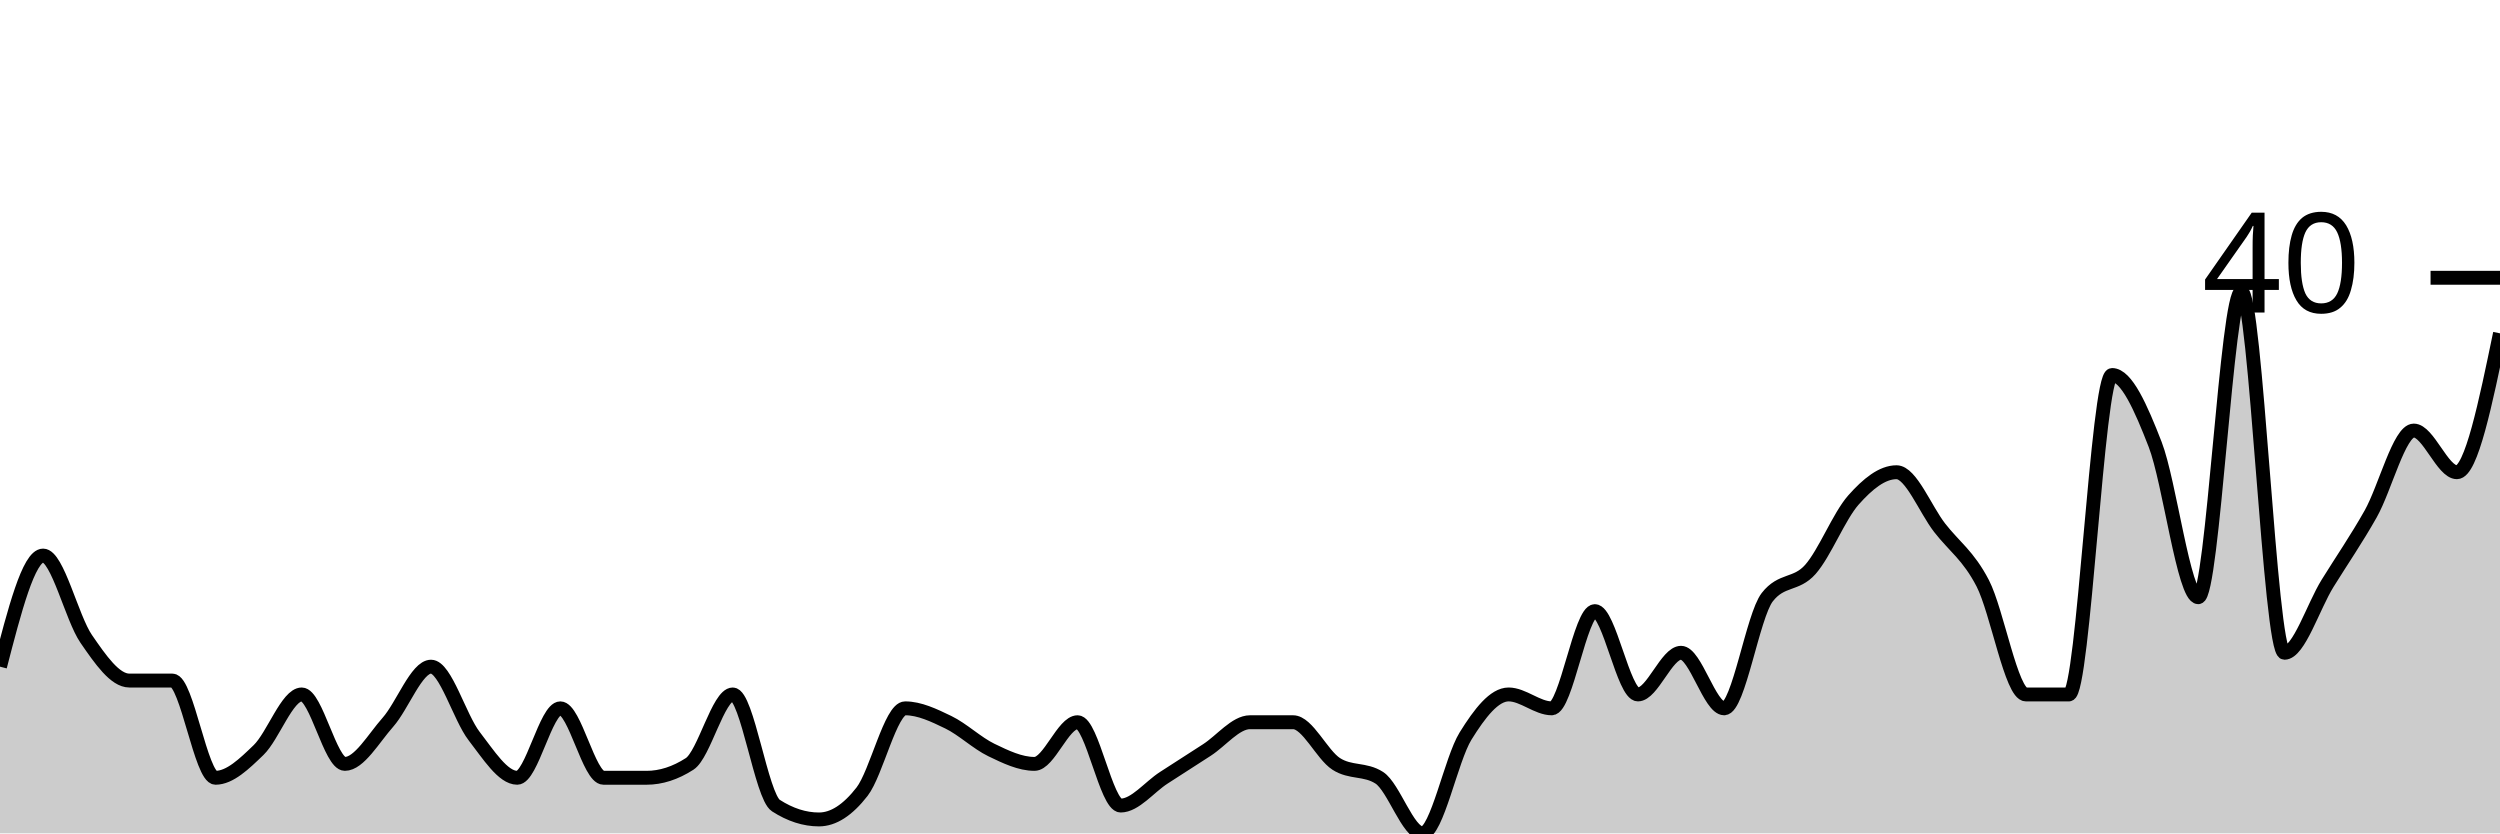
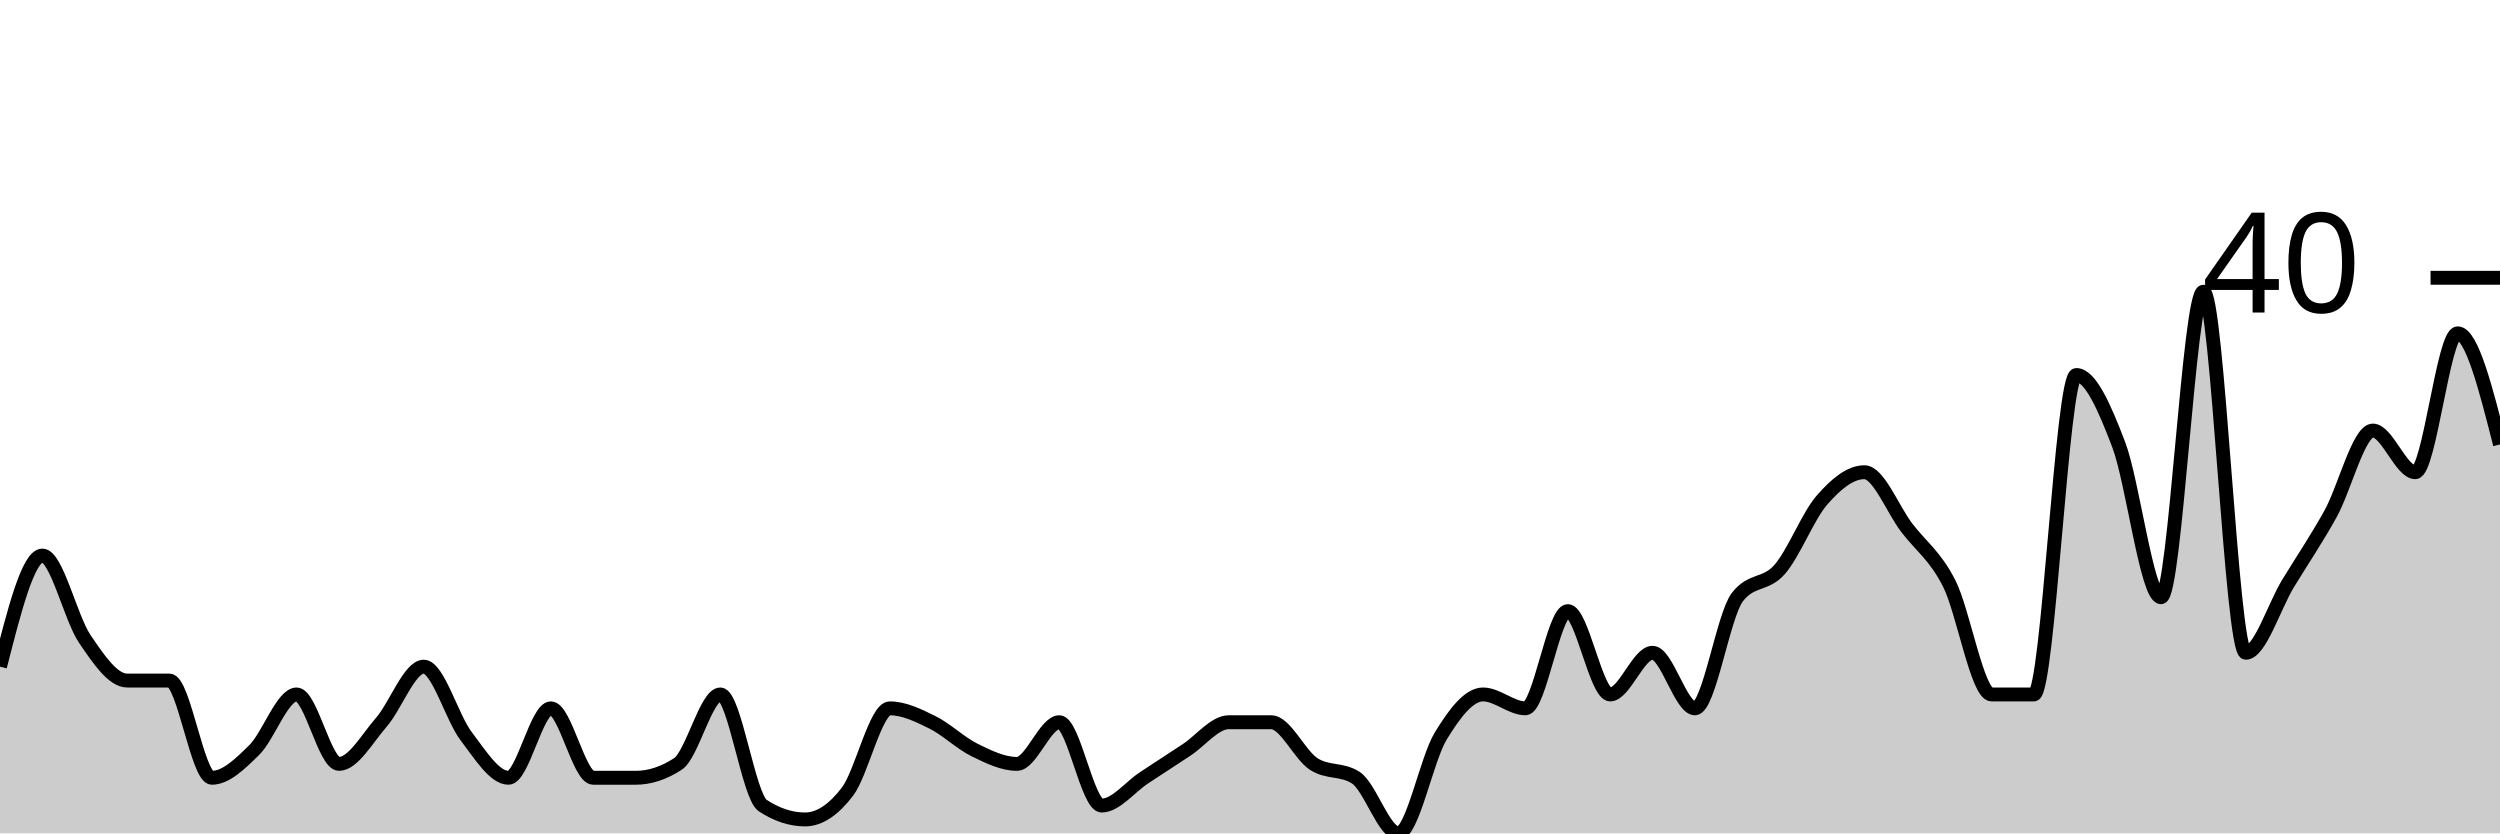
<svg xmlns="http://www.w3.org/2000/svg" viewBox="0 0 180 60">
  <g transform="translate(0,20)">
-     <path class="area" fill="rgba(0, 0, 0, 0.2)" d="M0,28C1.034,24,2.069,20,3.103,20C4.138,20,5.172,24.5,6.207,26C7.241,27.5,8.276,29,9.31,29C10.345,29,11.379,29,12.414,29C13.448,29,14.483,36,15.517,36C16.552,36,17.586,35,18.621,34C19.655,33,20.69,30,21.724,30C22.759,30,23.793,35,24.828,35C25.862,35,26.897,33.167,27.931,32C28.966,30.833,30,28,31.034,28C32.069,28,33.103,31.667,34.138,33C35.172,34.333,36.207,36,37.241,36C38.276,36,39.31,31,40.345,31C41.379,31,42.414,36,43.448,36C44.483,36,45.517,36,46.552,36C47.586,36,48.621,35.667,49.655,35C50.69,34.333,51.724,30,52.759,30C53.793,30,54.828,37.333,55.862,38C56.897,38.667,57.931,39,58.966,39C60,39,61.034,38.333,62.069,37C63.103,35.667,64.138,31,65.172,31C66.207,31,67.241,31.5,68.276,32C69.31,32.5,70.345,33.5,71.379,34C72.414,34.5,73.448,35,74.483,35C75.517,35,76.552,32,77.586,32C78.621,32,79.655,38,80.69,38C81.724,38,82.759,36.667,83.793,36C84.828,35.333,85.862,34.667,86.897,34C87.931,33.333,88.966,32,90,32C91.034,32,92.069,32,93.103,32C94.138,32,95.172,34.333,96.207,35C97.241,35.667,98.276,35.333,99.31,36C100.345,36.667,101.379,40,102.414,40C103.448,40,104.483,34.667,105.517,33C106.552,31.333,107.586,30,108.621,30C109.655,30,110.69,31,111.724,31C112.759,31,113.793,24,114.828,24C115.862,24,116.897,30,117.931,30C118.966,30,120,27,121.034,27C122.069,27,123.103,31,124.138,31C125.172,31,126.207,24.333,127.241,23C128.276,21.667,129.31,22.167,130.345,21C131.379,19.833,132.414,17.167,133.448,16C134.483,14.833,135.517,14,136.552,14C137.586,14,138.621,16.667,139.655,18C140.69,19.333,141.724,20,142.759,22C143.793,24,144.828,30,145.862,30C146.897,30,147.931,30,148.966,30C150,30,151.034,7,152.069,7C153.103,7,154.138,9.333,155.172,12C156.207,14.667,157.241,23,158.276,23C159.31,23,160.345,1,161.379,1C162.414,1,163.448,27,164.483,27C165.517,27,166.552,23.667,167.586,22C168.621,20.333,169.655,18.833,170.69,17C171.724,15.167,172.759,11,173.793,11C174.828,11,175.862,14,176.897,14C177.931,14,178.966,9,180,4L180,40C178.966,40,177.931,40,176.897,40C175.862,40,174.828,40,173.793,40C172.759,40,171.724,40,170.69,40C169.655,40,168.621,40,167.586,40C166.552,40,165.517,40,164.483,40C163.448,40,162.414,40,161.379,40C160.345,40,159.31,40,158.276,40C157.241,40,156.207,40,155.172,40C154.138,40,153.103,40,152.069,40C151.034,40,150,40,148.966,40C147.931,40,146.897,40,145.862,40C144.828,40,143.793,40,142.759,40C141.724,40,140.69,40,139.655,40C138.621,40,137.586,40,136.552,40C135.517,40,134.483,40,133.448,40C132.414,40,131.379,40,130.345,40C129.31,40,128.276,40,127.241,40C126.207,40,125.172,40,124.138,40C123.103,40,122.069,40,121.034,40C120,40,118.966,40,117.931,40C116.897,40,115.862,40,114.828,40C113.793,40,112.759,40,111.724,40C110.69,40,109.655,40,108.621,40C107.586,40,106.552,40,105.517,40C104.483,40,103.448,40,102.414,40C101.379,40,100.345,40,99.31,40C98.276,40,97.241,40,96.207,40C95.172,40,94.138,40,93.103,40C92.069,40,91.034,40,90,40C88.966,40,87.931,40,86.897,40C85.862,40,84.828,40,83.793,40C82.759,40,81.724,40,80.69,40C79.655,40,78.621,40,77.586,40C76.552,40,75.517,40,74.483,40C73.448,40,72.414,40,71.379,40C70.345,40,69.31,40,68.276,40C67.241,40,66.207,40,65.172,40C64.138,40,63.103,40,62.069,40C61.034,40,60,40,58.966,40C57.931,40,56.897,40,55.862,40C54.828,40,53.793,40,52.759,40C51.724,40,50.69,40,49.655,40C48.621,40,47.586,40,46.552,40C45.517,40,44.483,40,43.448,40C42.414,40,41.379,40,40.345,40C39.31,40,38.276,40,37.241,40C36.207,40,35.172,40,34.138,40C33.103,40,32.069,40,31.034,40C30,40,28.966,40,27.931,40C26.897,40,25.862,40,24.828,40C23.793,40,22.759,40,21.724,40C20.69,40,19.655,40,18.621,40C17.586,40,16.552,40,15.517,40C14.483,40,13.448,40,12.414,40C11.379,40,10.345,40,9.31,40C8.276,40,7.241,40,6.207,40C5.172,40,4.138,40,3.103,40C2.069,40,1.034,40,0,40Z" />
-     <path class="line" stroke="black" fill="none" d="M0,28C1.034,24,2.069,20,3.103,20C4.138,20,5.172,24.5,6.207,26C7.241,27.5,8.276,29,9.31,29C10.345,29,11.379,29,12.414,29C13.448,29,14.483,36,15.517,36C16.552,36,17.586,35,18.621,34C19.655,33,20.69,30,21.724,30C22.759,30,23.793,35,24.828,35C25.862,35,26.897,33.167,27.931,32C28.966,30.833,30,28,31.034,28C32.069,28,33.103,31.667,34.138,33C35.172,34.333,36.207,36,37.241,36C38.276,36,39.31,31,40.345,31C41.379,31,42.414,36,43.448,36C44.483,36,45.517,36,46.552,36C47.586,36,48.621,35.667,49.655,35C50.69,34.333,51.724,30,52.759,30C53.793,30,54.828,37.333,55.862,38C56.897,38.667,57.931,39,58.966,39C60,39,61.034,38.333,62.069,37C63.103,35.667,64.138,31,65.172,31C66.207,31,67.241,31.5,68.276,32C69.31,32.5,70.345,33.5,71.379,34C72.414,34.5,73.448,35,74.483,35C75.517,35,76.552,32,77.586,32C78.621,32,79.655,38,80.69,38C81.724,38,82.759,36.667,83.793,36C84.828,35.333,85.862,34.667,86.897,34C87.931,33.333,88.966,32,90,32C91.034,32,92.069,32,93.103,32C94.138,32,95.172,34.333,96.207,35C97.241,35.667,98.276,35.333,99.31,36C100.345,36.667,101.379,40,102.414,40C103.448,40,104.483,34.667,105.517,33C106.552,31.333,107.586,30,108.621,30C109.655,30,110.69,31,111.724,31C112.759,31,113.793,24,114.828,24C115.862,24,116.897,30,117.931,30C118.966,30,120,27,121.034,27C122.069,27,123.103,31,124.138,31C125.172,31,126.207,24.333,127.241,23C128.276,21.667,129.31,22.167,130.345,21C131.379,19.833,132.414,17.167,133.448,16C134.483,14.833,135.517,14,136.552,14C137.586,14,138.621,16.667,139.655,18C140.69,19.333,141.724,20,142.759,22C143.793,24,144.828,30,145.862,30C146.897,30,147.931,30,148.966,30C150,30,151.034,7,152.069,7C153.103,7,154.138,9.333,155.172,12C156.207,14.667,157.241,23,158.276,23C159.31,23,160.345,1,161.379,1C162.414,1,163.448,27,164.483,27C165.517,27,166.552,23.667,167.586,22C168.621,20.333,169.655,18.833,170.69,17C171.724,15.167,172.759,11,173.793,11C174.828,11,175.862,14,176.897,14C177.931,14,178.966,9,180,4" />
+     <path class="area" fill="rgba(0, 0, 0, 0.2)" d="M0,28C1.017,24,2.034,20,3.051,20C4.068,20,5.085,24.5,6.102,26C7.119,27.5,8.136,29,9.153,29C10.169,29,11.186,29,12.203,29C13.22,29,14.237,36,15.254,36C16.271,36,17.288,35,18.305,34C19.322,33,20.339,30,21.356,30C22.373,30,23.39,35,24.407,35C25.424,35,26.441,33.167,27.458,32C28.475,30.833,29.492,28,30.508,28C31.525,28,32.542,31.667,33.559,33C34.576,34.333,35.593,36,36.61,36C37.627,36,38.644,31,39.661,31C40.678,31,41.695,36,42.712,36C43.729,36,44.746,36,45.763,36C46.78,36,47.797,35.667,48.814,35C49.831,34.333,50.847,30,51.864,30C52.881,30,53.898,37.333,54.915,38C55.932,38.667,56.949,39,57.966,39C58.983,39,60,38.333,61.017,37C62.034,35.667,63.051,31,64.068,31C65.085,31,66.102,31.5,67.119,32C68.136,32.5,69.153,33.5,70.169,34C71.186,34.5,72.203,35,73.22,35C74.237,35,75.254,32,76.271,32C77.288,32,78.305,38,79.322,38C80.339,38,81.356,36.667,82.373,36C83.39,35.333,84.407,34.667,85.424,34C86.441,33.333,87.458,32,88.475,32C89.492,32,90.508,32,91.525,32C92.542,32,93.559,34.333,94.576,35C95.593,35.667,96.61,35.333,97.627,36C98.644,36.667,99.661,40,100.678,40C101.695,40,102.712,34.667,103.729,33C104.746,31.333,105.763,30,106.78,30C107.797,30,108.814,31,109.831,31C110.847,31,111.864,24,112.881,24C113.898,24,114.915,30,115.932,30C116.949,30,117.966,27,118.983,27C120,27,121.017,31,122.034,31C123.051,31,124.068,24.333,125.085,23C126.102,21.667,127.119,22.167,128.136,21C129.153,19.833,130.169,17.167,131.186,16C132.203,14.833,133.22,14,134.237,14C135.254,14,136.271,16.667,137.288,18C138.305,19.333,139.322,20,140.339,22C141.356,24,142.373,30,143.39,30C144.407,30,145.424,30,146.441,30C147.458,30,148.475,7,149.492,7C150.508,7,151.525,9.333,152.542,12C153.559,14.667,154.576,23,155.593,23C156.61,23,157.627,1,158.644,1C159.661,1,160.678,27,161.695,27C162.712,27,163.729,23.667,164.746,22C165.763,20.333,166.78,18.833,167.797,17C168.814,15.167,169.831,11,170.847,11C171.864,11,172.881,14,173.898,14C174.915,14,175.932,4,176.949,4C177.966,4,178.983,8,180,12L180,40C178.983,40,177.966,40,176.949,40C175.932,40,174.915,40,173.898,40C172.881,40,171.864,40,170.847,40C169.831,40,168.814,40,167.797,40C166.78,40,165.763,40,164.746,40C163.729,40,162.712,40,161.695,40C160.678,40,159.661,40,158.644,40C157.627,40,156.61,40,155.593,40C154.576,40,153.559,40,152.542,40C151.525,40,150.508,40,149.492,40C148.475,40,147.458,40,146.441,40C145.424,40,144.407,40,143.39,40C142.373,40,141.356,40,140.339,40C139.322,40,138.305,40,137.288,40C136.271,40,135.254,40,134.237,40C133.22,40,132.203,40,131.186,40C130.169,40,129.153,40,128.136,40C127.119,40,126.102,40,125.085,40C124.068,40,123.051,40,122.034,40C121.017,40,120,40,118.983,40C117.966,40,116.949,40,115.932,40C114.915,40,113.898,40,112.881,40C111.864,40,110.847,40,109.831,40C108.814,40,107.797,40,106.78,40C105.763,40,104.746,40,103.729,40C102.712,40,101.695,40,100.678,40C99.661,40,98.644,40,97.627,40C96.61,40,95.593,40,94.576,40C93.559,40,92.542,40,91.525,40C90.508,40,89.492,40,88.475,40C87.458,40,86.441,40,85.424,40C84.407,40,83.39,40,82.373,40C81.356,40,80.339,40,79.322,40C78.305,40,77.288,40,76.271,40C75.254,40,74.237,40,73.22,40C72.203,40,71.186,40,70.169,40C69.153,40,68.136,40,67.119,40C66.102,40,65.085,40,64.068,40C63.051,40,62.034,40,61.017,40C60,40,58.983,40,57.966,40C56.949,40,55.932,40,54.915,40C53.898,40,52.881,40,51.864,40C50.847,40,49.831,40,48.814,40C47.797,40,46.78,40,45.763,40C44.746,40,43.729,40,42.712,40C41.695,40,40.678,40,39.661,40C38.644,40,37.627,40,36.61,40C35.593,40,34.576,40,33.559,40C32.542,40,31.525,40,30.508,40C29.492,40,28.475,40,27.458,40C26.441,40,25.424,40,24.407,40C23.39,40,22.373,40,21.356,40C20.339,40,19.322,40,18.305,40C17.288,40,16.271,40,15.254,40C14.237,40,13.22,40,12.203,40C11.186,40,10.169,40,9.153,40C8.136,40,7.119,40,6.102,40C5.085,40,4.068,40,3.051,40C2.034,40,1.017,40,0,40Z" />
+     <path class="line" stroke="black" fill="none" d="M0,28C1.017,24,2.034,20,3.051,20C4.068,20,5.085,24.5,6.102,26C7.119,27.5,8.136,29,9.153,29C10.169,29,11.186,29,12.203,29C13.22,29,14.237,36,15.254,36C16.271,36,17.288,35,18.305,34C19.322,33,20.339,30,21.356,30C22.373,30,23.39,35,24.407,35C25.424,35,26.441,33.167,27.458,32C28.475,30.833,29.492,28,30.508,28C31.525,28,32.542,31.667,33.559,33C34.576,34.333,35.593,36,36.61,36C37.627,36,38.644,31,39.661,31C40.678,31,41.695,36,42.712,36C43.729,36,44.746,36,45.763,36C46.78,36,47.797,35.667,48.814,35C49.831,34.333,50.847,30,51.864,30C52.881,30,53.898,37.333,54.915,38C55.932,38.667,56.949,39,57.966,39C58.983,39,60,38.333,61.017,37C62.034,35.667,63.051,31,64.068,31C65.085,31,66.102,31.5,67.119,32C68.136,32.5,69.153,33.5,70.169,34C71.186,34.5,72.203,35,73.22,35C74.237,35,75.254,32,76.271,32C77.288,32,78.305,38,79.322,38C80.339,38,81.356,36.667,82.373,36C83.39,35.333,84.407,34.667,85.424,34C86.441,33.333,87.458,32,88.475,32C89.492,32,90.508,32,91.525,32C92.542,32,93.559,34.333,94.576,35C95.593,35.667,96.61,35.333,97.627,36C98.644,36.667,99.661,40,100.678,40C101.695,40,102.712,34.667,103.729,33C104.746,31.333,105.763,30,106.78,30C107.797,30,108.814,31,109.831,31C110.847,31,111.864,24,112.881,24C113.898,24,114.915,30,115.932,30C116.949,30,117.966,27,118.983,27C120,27,121.017,31,122.034,31C123.051,31,124.068,24.333,125.085,23C126.102,21.667,127.119,22.167,128.136,21C129.153,19.833,130.169,17.167,131.186,16C132.203,14.833,133.22,14,134.237,14C135.254,14,136.271,16.667,137.288,18C138.305,19.333,139.322,20,140.339,22C141.356,24,142.373,30,143.39,30C144.407,30,145.424,30,146.441,30C147.458,30,148.475,7,149.492,7C150.508,7,151.525,9.333,152.542,12C153.559,14.667,154.576,23,155.593,23C156.61,23,157.627,1,158.644,1C159.661,1,160.678,27,161.695,27C162.712,27,163.729,23.667,164.746,22C165.763,20.333,166.78,18.833,167.797,17C168.814,15.167,169.831,11,170.847,11C171.864,11,172.881,14,173.898,14C174.915,14,175.932,4,176.949,4C177.966,4,178.983,8,180,12" />
    <path class="axis-ceiling" stroke-width="1" stroke="black" fill="none" d="M175,0L180,0" />
    <text class="axis-ceiling-label" font-family="sans-serif" text-anchor="end" font-size="10px" x="170" y="2.5">40</text>
  </g>
</svg>
